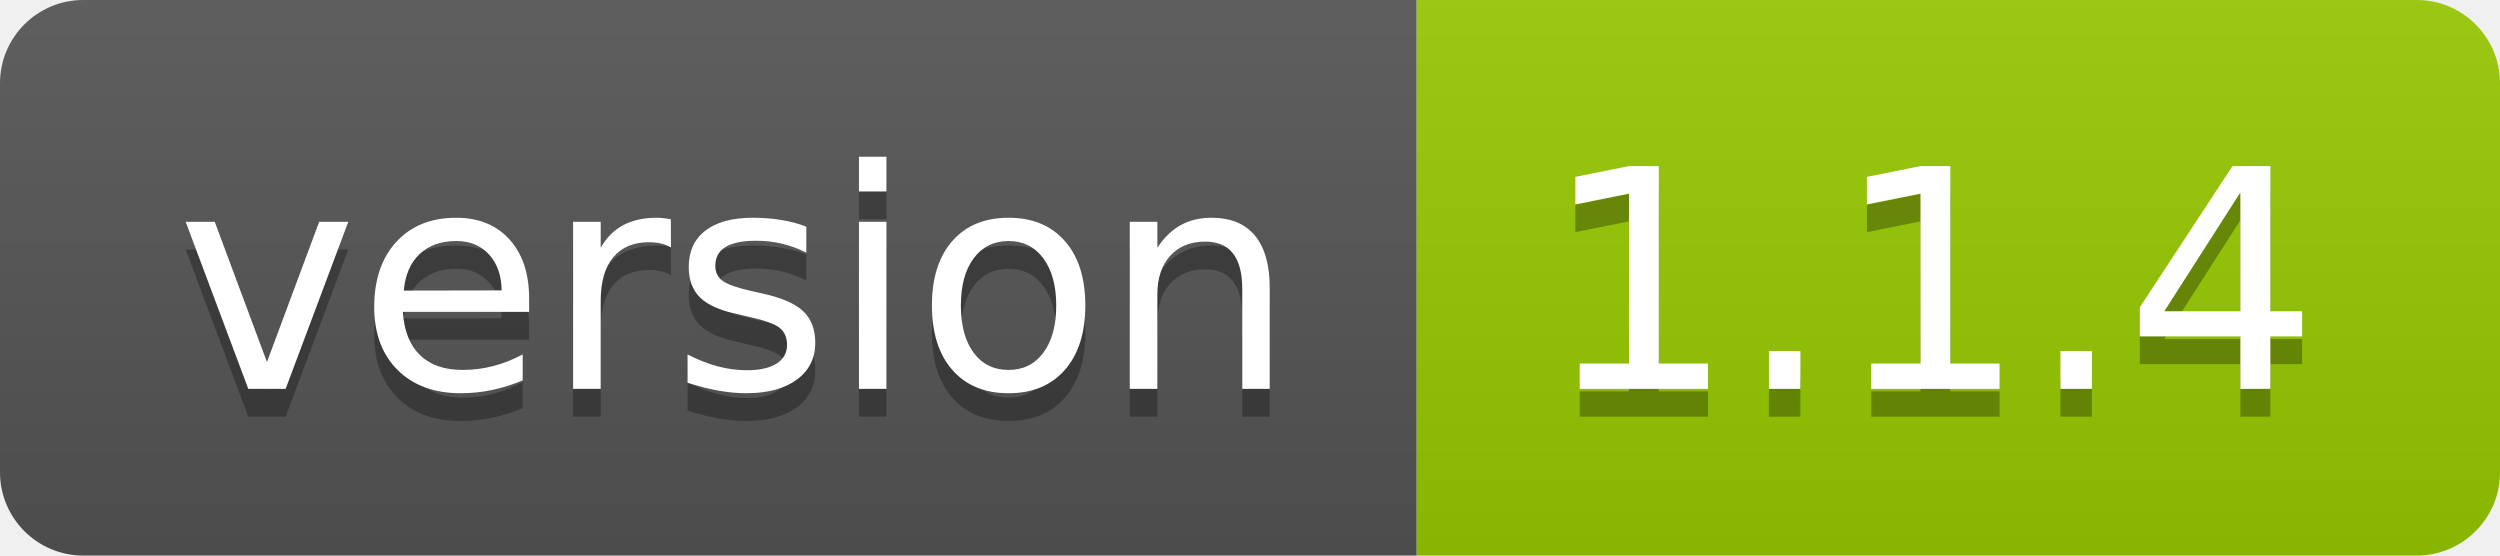
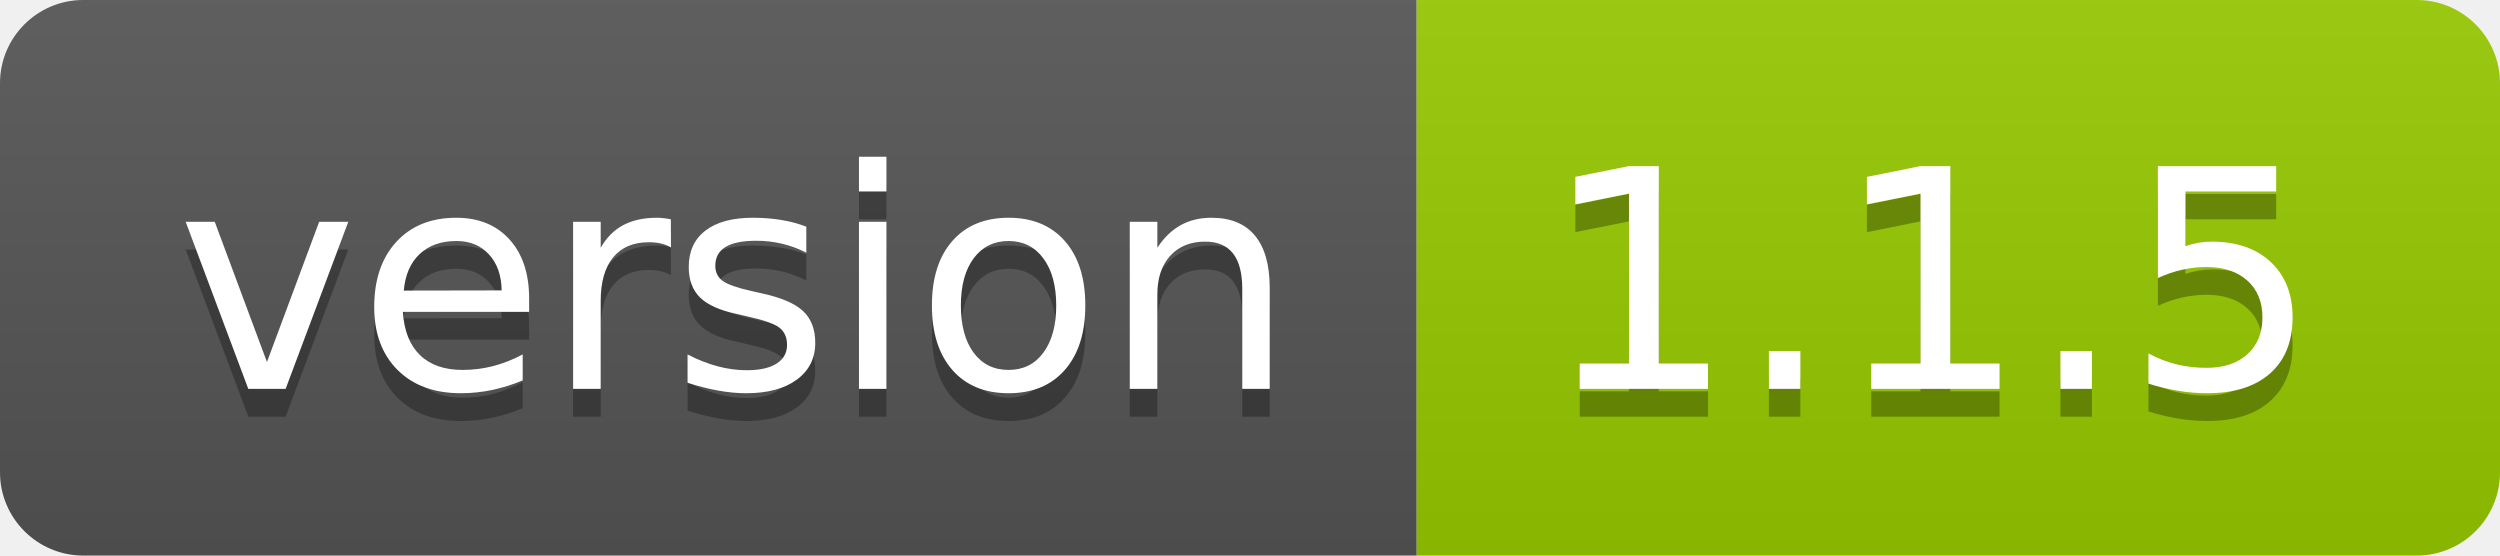
<svg xmlns="http://www.w3.org/2000/svg" width="90" height="20">
  <linearGradient id="smooth" x2="0" y2="100%">
    <stop offset="0" stop-color="#bbb" stop-opacity=".1" />
    <stop offset="1" stop-opacity=".1" />
  </linearGradient>
  <clipPath id="round">
    <rect width="90" height="20" rx="3" fill="#fff" />
  </clipPath>
  <g clip-path="url(#round)">
    <rect width="51" height="20" fill="#555" />
    <rect x="51" width="39" height="20" fill="#97ca00" />
    <rect width="90" height="20" fill="url(#smooth)" />
  </g>
  <g fill="#fff" text-anchor="middle" font-family="DejaVu Sans,Verdana,Geneva,sans-serif" font-size="110">
    <text x="265" y="150" fill="#010101" fill-opacity=".3" transform="scale(0.1)" textLength="410" lengthAdjust="spacing">version</text>
    <text x="265" y="140" transform="scale(0.1)" textLength="410" lengthAdjust="spacing">version</text>
-     <text x="695" y="150" fill="#010101" fill-opacity=".3" transform="scale(0.1)" textLength="290" lengthAdjust="spacing">1.1.4</text>
-     <text x="695" y="140" transform="scale(0.1)" textLength="290" lengthAdjust="spacing">1.1.4</text>
+     <text x="695" y="150" fill="#010101" fill-opacity=".3" transform="scale(0.1)" textLength="290" lengthAdjust="spacing">1.1.5</text>
+     <text x="695" y="140" transform="scale(0.1)" textLength="290" lengthAdjust="spacing">1.1.5</text>
  </g>
</svg>
